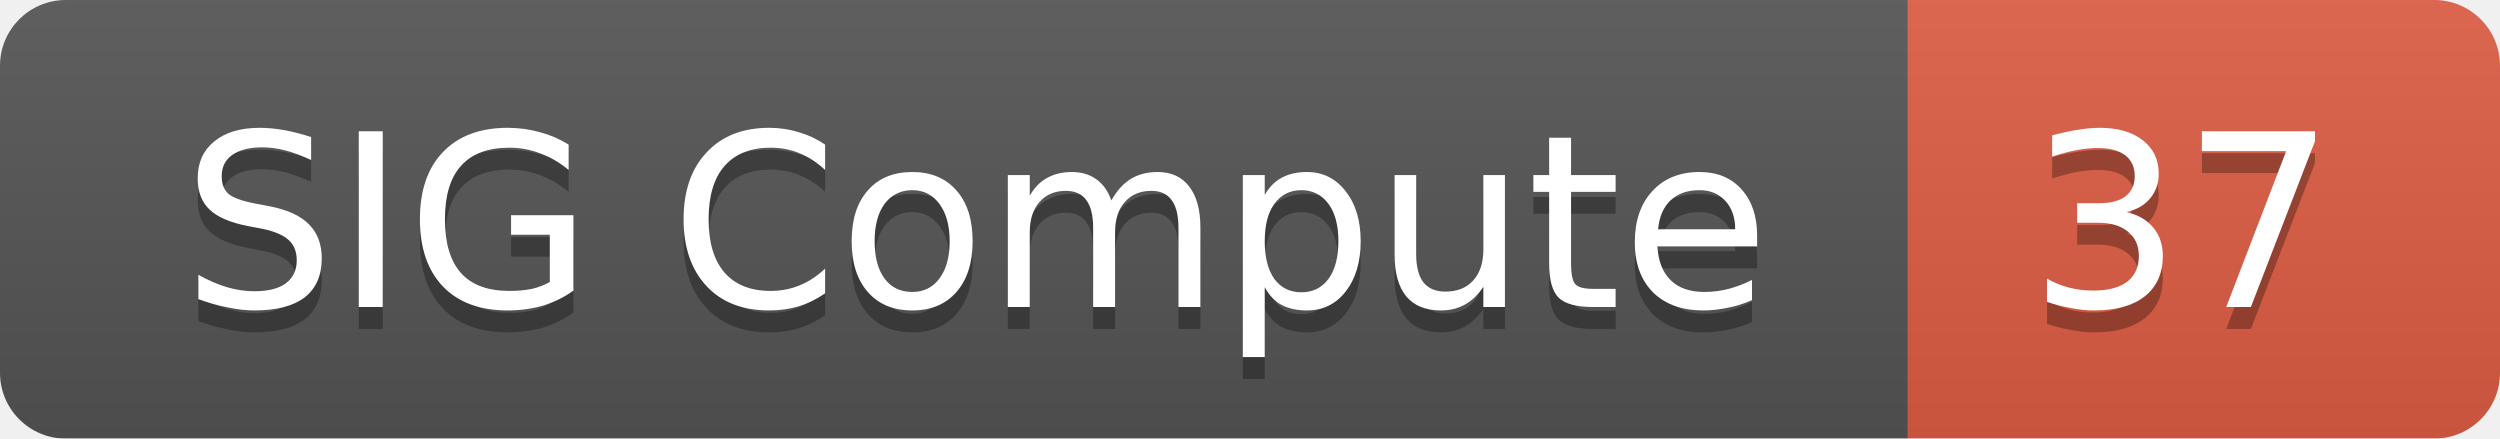
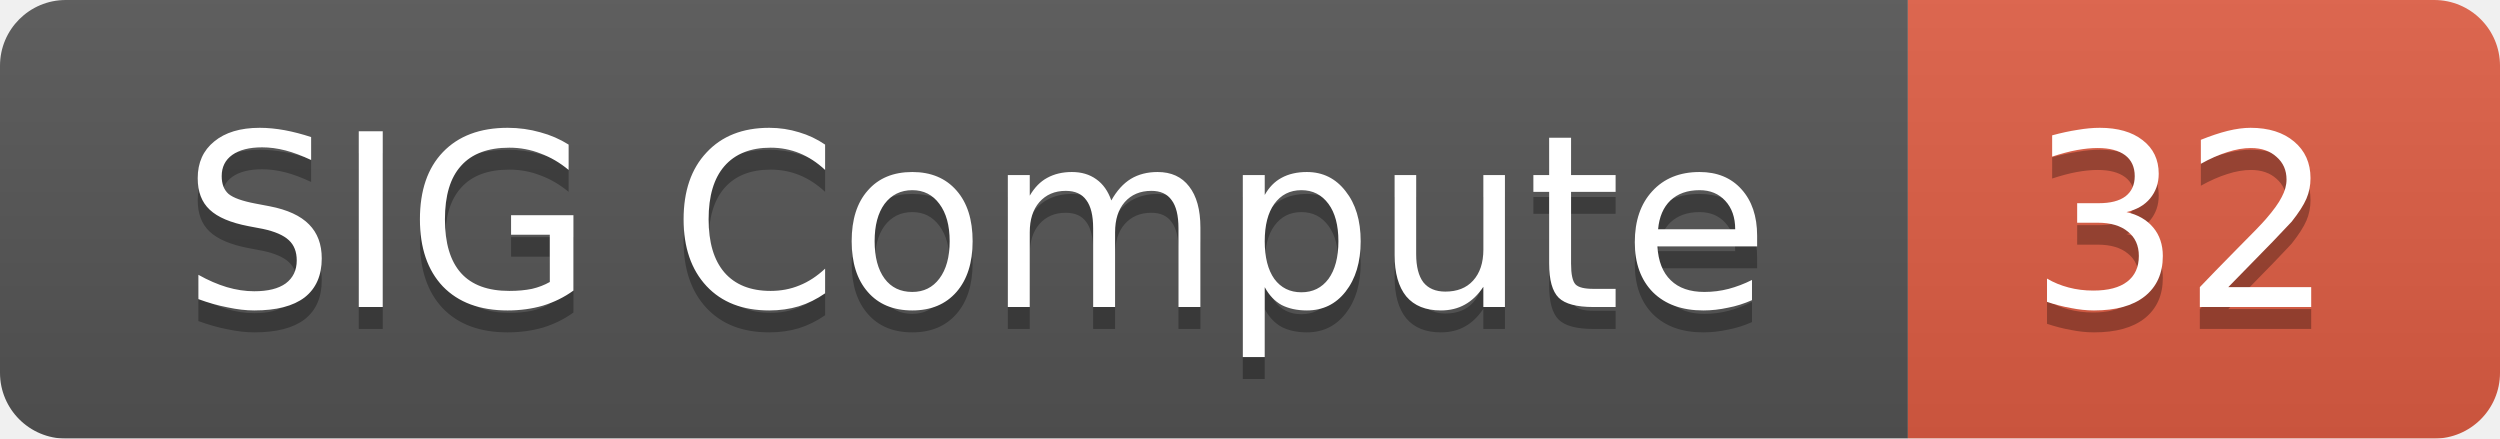
<svg xmlns="http://www.w3.org/2000/svg" width="114" height="20">
  <linearGradient id="smooth" x2="0" y2="100%">
    <stop offset="0" stop-color="#bbb" stop-opacity=".1" />
    <stop offset="1" stop-opacity=".1" />
  </linearGradient>
  <mask id="round">
    <rect width="114" height="20" rx="3" fill="#fff" />
  </mask>
  <g mask="url(#round)">
    <rect width="87" height="20" fill="#555" />
    <rect x="87" width="27" height="20" fill="#e05d44" />
    <rect width="114" height="20" fill="url(#smooth)" />
  </g>
  <g fill="#fff" text-anchor="middle" font-family="DejaVu Sans,Verdana,Geneva,sans-serif" font-size="11">
    <text x="44.5" y="15" fill="#010101" fill-opacity=".3">SIG Compute</text>
    <text x="44.5" y="14">SIG Compute</text>
-     <text x="99.5" y="15" fill="#010101" fill-opacity=".3">37</text>
-     <text x="99.5" y="14">37</text>
+     <text x="99.5" y="15" fill="#010101" fill-opacity=".3">32</text>
+     <text x="99.5" y="14">32</text>
  </g>
</svg>
